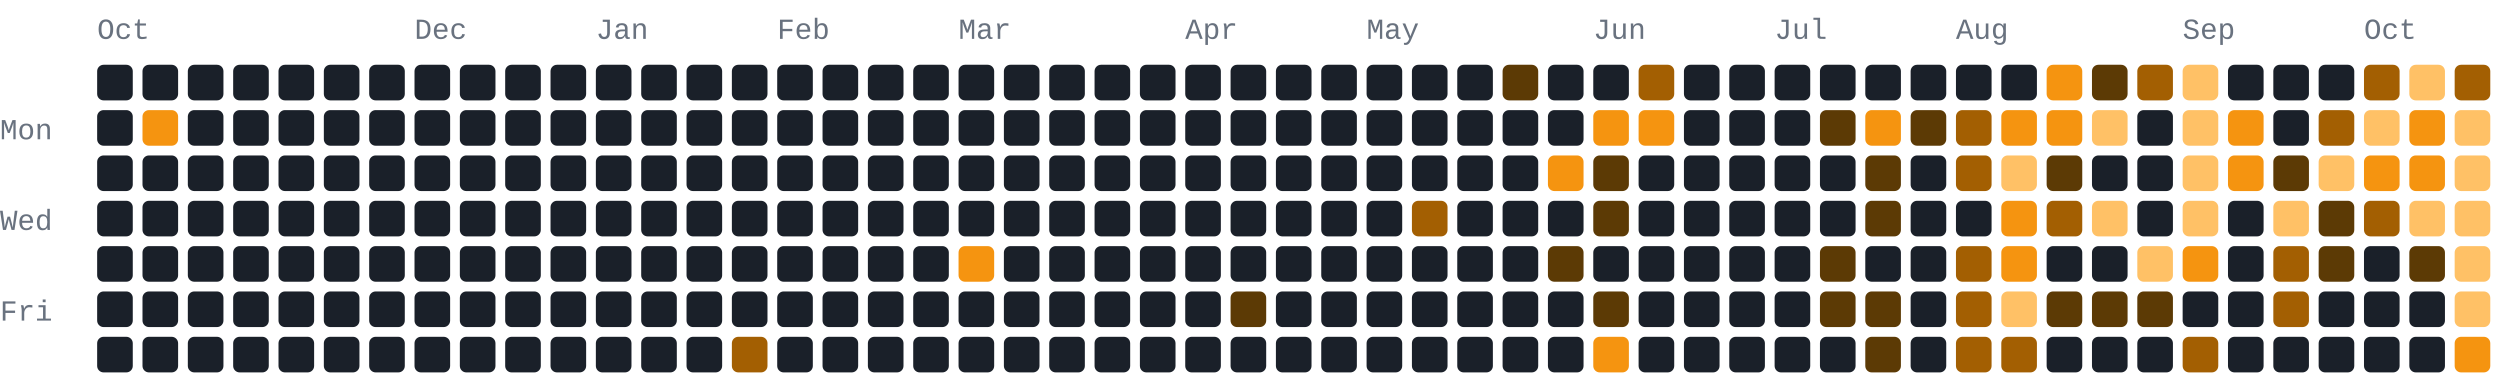
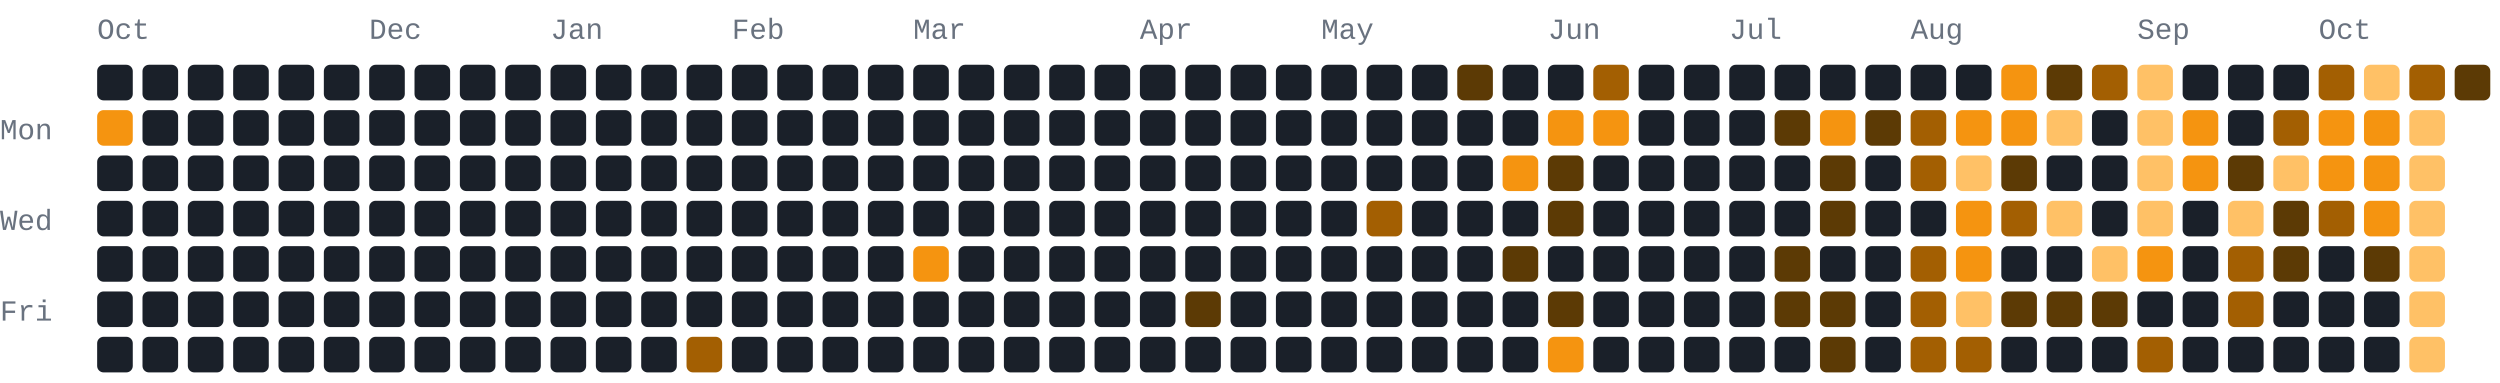
- <svg xmlns="http://www.w3.org/2000/svg" width="772" height="118" viewBox="0 0 772 118" role="img" aria-label="749 GitHub contributions by BerkmKuzu1 in the last year">
+ <svg xmlns="http://www.w3.org/2000/svg" width="772" height="118" viewBox="0 0 772 118" role="img" aria-label="822 GitHub contributions by BerkmKuzu1 in the last year">
  <style>text{font-family:ui-monospace,SFMono-Regular,Consolas,"Courier New",monospace;font-size:9px;fill:#69727f}.c0{fill:#1a2029}.c1{fill:#5c3a05}.c2{fill:#a35f02}.c3{fill:#f59410}.c4{fill:#ffc166}@media(prefers-color-scheme:light){text{fill:#7b8492}.c0{fill:#e8ecf1}.c1{fill:#ffd9a0}.c2{fill:#f7ad4b}.c3{fill:#d97d05}.c4{fill:#9c5600}}</style>
  <text x="30" y="12">Oct</text>
-   <text x="128" y="12">Dec</text>
-   <text x="184" y="12">Jan</text>
-   <text x="240" y="12">Feb</text>
-   <text x="296" y="12">Mar</text>
-   <text x="366" y="12">Apr</text>
-   <text x="422" y="12">May</text>
-   <text x="492" y="12">Jun</text>
-   <text x="548" y="12">Jul</text>
-   <text x="604" y="12">Aug</text>
-   <text x="674" y="12">Sep</text>
-   <text x="730" y="12">Oct</text>
+   <text x="114" y="12">Dec</text>
+   <text x="170" y="12">Jan</text>
+   <text x="226" y="12">Feb</text>
+   <text x="282" y="12">Mar</text>
+   <text x="352" y="12">Apr</text>
+   <text x="408" y="12">May</text>
+   <text x="478" y="12">Jun</text>
+   <text x="534" y="12">Jul</text>
+   <text x="590" y="12">Aug</text>
+   <text x="660" y="12">Sep</text>
+   <text x="716" y="12">Oct</text>
  <text x="0" y="43">Mon</text>
  <text x="0" y="71">Wed</text>
  <text x="0" y="99">Fri</text>
  <rect class="c0" x="30" y="20" width="11" height="11" rx="2" ry="2" />
-   <rect class="c0" x="30" y="34" width="11" height="11" rx="2" ry="2" />
+   <rect class="c3" x="30" y="34" width="11" height="11" rx="2" ry="2" />
  <rect class="c0" x="30" y="48" width="11" height="11" rx="2" ry="2" />
  <rect class="c0" x="30" y="62" width="11" height="11" rx="2" ry="2" />
  <rect class="c0" x="30" y="76" width="11" height="11" rx="2" ry="2" />
  <rect class="c0" x="30" y="90" width="11" height="11" rx="2" ry="2" />
  <rect class="c0" x="30" y="104" width="11" height="11" rx="2" ry="2" />
  <rect class="c0" x="44" y="20" width="11" height="11" rx="2" ry="2" />
-   <rect class="c3" x="44" y="34" width="11" height="11" rx="2" ry="2" />
+   <rect class="c0" x="44" y="34" width="11" height="11" rx="2" ry="2" />
  <rect class="c0" x="44" y="48" width="11" height="11" rx="2" ry="2" />
  <rect class="c0" x="44" y="62" width="11" height="11" rx="2" ry="2" />
  <rect class="c0" x="44" y="76" width="11" height="11" rx="2" ry="2" />
  <rect class="c0" x="44" y="90" width="11" height="11" rx="2" ry="2" />
  <rect class="c0" x="44" y="104" width="11" height="11" rx="2" ry="2" />
  <rect class="c0" x="58" y="20" width="11" height="11" rx="2" ry="2" />
  <rect class="c0" x="58" y="34" width="11" height="11" rx="2" ry="2" />
  <rect class="c0" x="58" y="48" width="11" height="11" rx="2" ry="2" />
  <rect class="c0" x="58" y="62" width="11" height="11" rx="2" ry="2" />
  <rect class="c0" x="58" y="76" width="11" height="11" rx="2" ry="2" />
  <rect class="c0" x="58" y="90" width="11" height="11" rx="2" ry="2" />
  <rect class="c0" x="58" y="104" width="11" height="11" rx="2" ry="2" />
  <rect class="c0" x="72" y="20" width="11" height="11" rx="2" ry="2" />
  <rect class="c0" x="72" y="34" width="11" height="11" rx="2" ry="2" />
  <rect class="c0" x="72" y="48" width="11" height="11" rx="2" ry="2" />
  <rect class="c0" x="72" y="62" width="11" height="11" rx="2" ry="2" />
  <rect class="c0" x="72" y="76" width="11" height="11" rx="2" ry="2" />
  <rect class="c0" x="72" y="90" width="11" height="11" rx="2" ry="2" />
  <rect class="c0" x="72" y="104" width="11" height="11" rx="2" ry="2" />
  <rect class="c0" x="86" y="20" width="11" height="11" rx="2" ry="2" />
  <rect class="c0" x="86" y="34" width="11" height="11" rx="2" ry="2" />
  <rect class="c0" x="86" y="48" width="11" height="11" rx="2" ry="2" />
  <rect class="c0" x="86" y="62" width="11" height="11" rx="2" ry="2" />
  <rect class="c0" x="86" y="76" width="11" height="11" rx="2" ry="2" />
  <rect class="c0" x="86" y="90" width="11" height="11" rx="2" ry="2" />
  <rect class="c0" x="86" y="104" width="11" height="11" rx="2" ry="2" />
  <rect class="c0" x="100" y="20" width="11" height="11" rx="2" ry="2" />
  <rect class="c0" x="100" y="34" width="11" height="11" rx="2" ry="2" />
  <rect class="c0" x="100" y="48" width="11" height="11" rx="2" ry="2" />
  <rect class="c0" x="100" y="62" width="11" height="11" rx="2" ry="2" />
  <rect class="c0" x="100" y="76" width="11" height="11" rx="2" ry="2" />
  <rect class="c0" x="100" y="90" width="11" height="11" rx="2" ry="2" />
  <rect class="c0" x="100" y="104" width="11" height="11" rx="2" ry="2" />
  <rect class="c0" x="114" y="20" width="11" height="11" rx="2" ry="2" />
  <rect class="c0" x="114" y="34" width="11" height="11" rx="2" ry="2" />
  <rect class="c0" x="114" y="48" width="11" height="11" rx="2" ry="2" />
  <rect class="c0" x="114" y="62" width="11" height="11" rx="2" ry="2" />
  <rect class="c0" x="114" y="76" width="11" height="11" rx="2" ry="2" />
  <rect class="c0" x="114" y="90" width="11" height="11" rx="2" ry="2" />
  <rect class="c0" x="114" y="104" width="11" height="11" rx="2" ry="2" />
  <rect class="c0" x="128" y="20" width="11" height="11" rx="2" ry="2" />
  <rect class="c0" x="128" y="34" width="11" height="11" rx="2" ry="2" />
  <rect class="c0" x="128" y="48" width="11" height="11" rx="2" ry="2" />
  <rect class="c0" x="128" y="62" width="11" height="11" rx="2" ry="2" />
  <rect class="c0" x="128" y="76" width="11" height="11" rx="2" ry="2" />
  <rect class="c0" x="128" y="90" width="11" height="11" rx="2" ry="2" />
  <rect class="c0" x="128" y="104" width="11" height="11" rx="2" ry="2" />
  <rect class="c0" x="142" y="20" width="11" height="11" rx="2" ry="2" />
  <rect class="c0" x="142" y="34" width="11" height="11" rx="2" ry="2" />
  <rect class="c0" x="142" y="48" width="11" height="11" rx="2" ry="2" />
  <rect class="c0" x="142" y="62" width="11" height="11" rx="2" ry="2" />
  <rect class="c0" x="142" y="76" width="11" height="11" rx="2" ry="2" />
  <rect class="c0" x="142" y="90" width="11" height="11" rx="2" ry="2" />
  <rect class="c0" x="142" y="104" width="11" height="11" rx="2" ry="2" />
  <rect class="c0" x="156" y="20" width="11" height="11" rx="2" ry="2" />
  <rect class="c0" x="156" y="34" width="11" height="11" rx="2" ry="2" />
  <rect class="c0" x="156" y="48" width="11" height="11" rx="2" ry="2" />
  <rect class="c0" x="156" y="62" width="11" height="11" rx="2" ry="2" />
  <rect class="c0" x="156" y="76" width="11" height="11" rx="2" ry="2" />
  <rect class="c0" x="156" y="90" width="11" height="11" rx="2" ry="2" />
  <rect class="c0" x="156" y="104" width="11" height="11" rx="2" ry="2" />
  <rect class="c0" x="170" y="20" width="11" height="11" rx="2" ry="2" />
  <rect class="c0" x="170" y="34" width="11" height="11" rx="2" ry="2" />
  <rect class="c0" x="170" y="48" width="11" height="11" rx="2" ry="2" />
  <rect class="c0" x="170" y="62" width="11" height="11" rx="2" ry="2" />
  <rect class="c0" x="170" y="76" width="11" height="11" rx="2" ry="2" />
  <rect class="c0" x="170" y="90" width="11" height="11" rx="2" ry="2" />
  <rect class="c0" x="170" y="104" width="11" height="11" rx="2" ry="2" />
  <rect class="c0" x="184" y="20" width="11" height="11" rx="2" ry="2" />
  <rect class="c0" x="184" y="34" width="11" height="11" rx="2" ry="2" />
  <rect class="c0" x="184" y="48" width="11" height="11" rx="2" ry="2" />
  <rect class="c0" x="184" y="62" width="11" height="11" rx="2" ry="2" />
  <rect class="c0" x="184" y="76" width="11" height="11" rx="2" ry="2" />
  <rect class="c0" x="184" y="90" width="11" height="11" rx="2" ry="2" />
  <rect class="c0" x="184" y="104" width="11" height="11" rx="2" ry="2" />
  <rect class="c0" x="198" y="20" width="11" height="11" rx="2" ry="2" />
  <rect class="c0" x="198" y="34" width="11" height="11" rx="2" ry="2" />
  <rect class="c0" x="198" y="48" width="11" height="11" rx="2" ry="2" />
  <rect class="c0" x="198" y="62" width="11" height="11" rx="2" ry="2" />
  <rect class="c0" x="198" y="76" width="11" height="11" rx="2" ry="2" />
  <rect class="c0" x="198" y="90" width="11" height="11" rx="2" ry="2" />
  <rect class="c0" x="198" y="104" width="11" height="11" rx="2" ry="2" />
  <rect class="c0" x="212" y="20" width="11" height="11" rx="2" ry="2" />
  <rect class="c0" x="212" y="34" width="11" height="11" rx="2" ry="2" />
  <rect class="c0" x="212" y="48" width="11" height="11" rx="2" ry="2" />
  <rect class="c0" x="212" y="62" width="11" height="11" rx="2" ry="2" />
  <rect class="c0" x="212" y="76" width="11" height="11" rx="2" ry="2" />
  <rect class="c0" x="212" y="90" width="11" height="11" rx="2" ry="2" />
-   <rect class="c0" x="212" y="104" width="11" height="11" rx="2" ry="2" />
+   <rect class="c2" x="212" y="104" width="11" height="11" rx="2" ry="2" />
  <rect class="c0" x="226" y="20" width="11" height="11" rx="2" ry="2" />
  <rect class="c0" x="226" y="34" width="11" height="11" rx="2" ry="2" />
  <rect class="c0" x="226" y="48" width="11" height="11" rx="2" ry="2" />
  <rect class="c0" x="226" y="62" width="11" height="11" rx="2" ry="2" />
  <rect class="c0" x="226" y="76" width="11" height="11" rx="2" ry="2" />
  <rect class="c0" x="226" y="90" width="11" height="11" rx="2" ry="2" />
-   <rect class="c2" x="226" y="104" width="11" height="11" rx="2" ry="2" />
+   <rect class="c0" x="226" y="104" width="11" height="11" rx="2" ry="2" />
  <rect class="c0" x="240" y="20" width="11" height="11" rx="2" ry="2" />
  <rect class="c0" x="240" y="34" width="11" height="11" rx="2" ry="2" />
  <rect class="c0" x="240" y="48" width="11" height="11" rx="2" ry="2" />
  <rect class="c0" x="240" y="62" width="11" height="11" rx="2" ry="2" />
  <rect class="c0" x="240" y="76" width="11" height="11" rx="2" ry="2" />
  <rect class="c0" x="240" y="90" width="11" height="11" rx="2" ry="2" />
  <rect class="c0" x="240" y="104" width="11" height="11" rx="2" ry="2" />
  <rect class="c0" x="254" y="20" width="11" height="11" rx="2" ry="2" />
  <rect class="c0" x="254" y="34" width="11" height="11" rx="2" ry="2" />
  <rect class="c0" x="254" y="48" width="11" height="11" rx="2" ry="2" />
  <rect class="c0" x="254" y="62" width="11" height="11" rx="2" ry="2" />
  <rect class="c0" x="254" y="76" width="11" height="11" rx="2" ry="2" />
  <rect class="c0" x="254" y="90" width="11" height="11" rx="2" ry="2" />
  <rect class="c0" x="254" y="104" width="11" height="11" rx="2" ry="2" />
  <rect class="c0" x="268" y="20" width="11" height="11" rx="2" ry="2" />
  <rect class="c0" x="268" y="34" width="11" height="11" rx="2" ry="2" />
  <rect class="c0" x="268" y="48" width="11" height="11" rx="2" ry="2" />
  <rect class="c0" x="268" y="62" width="11" height="11" rx="2" ry="2" />
  <rect class="c0" x="268" y="76" width="11" height="11" rx="2" ry="2" />
  <rect class="c0" x="268" y="90" width="11" height="11" rx="2" ry="2" />
  <rect class="c0" x="268" y="104" width="11" height="11" rx="2" ry="2" />
  <rect class="c0" x="282" y="20" width="11" height="11" rx="2" ry="2" />
  <rect class="c0" x="282" y="34" width="11" height="11" rx="2" ry="2" />
  <rect class="c0" x="282" y="48" width="11" height="11" rx="2" ry="2" />
  <rect class="c0" x="282" y="62" width="11" height="11" rx="2" ry="2" />
-   <rect class="c0" x="282" y="76" width="11" height="11" rx="2" ry="2" />
+   <rect class="c3" x="282" y="76" width="11" height="11" rx="2" ry="2" />
  <rect class="c0" x="282" y="90" width="11" height="11" rx="2" ry="2" />
  <rect class="c0" x="282" y="104" width="11" height="11" rx="2" ry="2" />
  <rect class="c0" x="296" y="20" width="11" height="11" rx="2" ry="2" />
  <rect class="c0" x="296" y="34" width="11" height="11" rx="2" ry="2" />
  <rect class="c0" x="296" y="48" width="11" height="11" rx="2" ry="2" />
  <rect class="c0" x="296" y="62" width="11" height="11" rx="2" ry="2" />
-   <rect class="c3" x="296" y="76" width="11" height="11" rx="2" ry="2" />
+   <rect class="c0" x="296" y="76" width="11" height="11" rx="2" ry="2" />
  <rect class="c0" x="296" y="90" width="11" height="11" rx="2" ry="2" />
  <rect class="c0" x="296" y="104" width="11" height="11" rx="2" ry="2" />
  <rect class="c0" x="310" y="20" width="11" height="11" rx="2" ry="2" />
  <rect class="c0" x="310" y="34" width="11" height="11" rx="2" ry="2" />
  <rect class="c0" x="310" y="48" width="11" height="11" rx="2" ry="2" />
  <rect class="c0" x="310" y="62" width="11" height="11" rx="2" ry="2" />
  <rect class="c0" x="310" y="76" width="11" height="11" rx="2" ry="2" />
  <rect class="c0" x="310" y="90" width="11" height="11" rx="2" ry="2" />
  <rect class="c0" x="310" y="104" width="11" height="11" rx="2" ry="2" />
  <rect class="c0" x="324" y="20" width="11" height="11" rx="2" ry="2" />
  <rect class="c0" x="324" y="34" width="11" height="11" rx="2" ry="2" />
  <rect class="c0" x="324" y="48" width="11" height="11" rx="2" ry="2" />
  <rect class="c0" x="324" y="62" width="11" height="11" rx="2" ry="2" />
  <rect class="c0" x="324" y="76" width="11" height="11" rx="2" ry="2" />
  <rect class="c0" x="324" y="90" width="11" height="11" rx="2" ry="2" />
  <rect class="c0" x="324" y="104" width="11" height="11" rx="2" ry="2" />
  <rect class="c0" x="338" y="20" width="11" height="11" rx="2" ry="2" />
  <rect class="c0" x="338" y="34" width="11" height="11" rx="2" ry="2" />
  <rect class="c0" x="338" y="48" width="11" height="11" rx="2" ry="2" />
  <rect class="c0" x="338" y="62" width="11" height="11" rx="2" ry="2" />
  <rect class="c0" x="338" y="76" width="11" height="11" rx="2" ry="2" />
  <rect class="c0" x="338" y="90" width="11" height="11" rx="2" ry="2" />
  <rect class="c0" x="338" y="104" width="11" height="11" rx="2" ry="2" />
  <rect class="c0" x="352" y="20" width="11" height="11" rx="2" ry="2" />
  <rect class="c0" x="352" y="34" width="11" height="11" rx="2" ry="2" />
  <rect class="c0" x="352" y="48" width="11" height="11" rx="2" ry="2" />
  <rect class="c0" x="352" y="62" width="11" height="11" rx="2" ry="2" />
  <rect class="c0" x="352" y="76" width="11" height="11" rx="2" ry="2" />
  <rect class="c0" x="352" y="90" width="11" height="11" rx="2" ry="2" />
  <rect class="c0" x="352" y="104" width="11" height="11" rx="2" ry="2" />
  <rect class="c0" x="366" y="20" width="11" height="11" rx="2" ry="2" />
  <rect class="c0" x="366" y="34" width="11" height="11" rx="2" ry="2" />
  <rect class="c0" x="366" y="48" width="11" height="11" rx="2" ry="2" />
  <rect class="c0" x="366" y="62" width="11" height="11" rx="2" ry="2" />
  <rect class="c0" x="366" y="76" width="11" height="11" rx="2" ry="2" />
-   <rect class="c0" x="366" y="90" width="11" height="11" rx="2" ry="2" />
+   <rect class="c1" x="366" y="90" width="11" height="11" rx="2" ry="2" />
  <rect class="c0" x="366" y="104" width="11" height="11" rx="2" ry="2" />
  <rect class="c0" x="380" y="20" width="11" height="11" rx="2" ry="2" />
  <rect class="c0" x="380" y="34" width="11" height="11" rx="2" ry="2" />
  <rect class="c0" x="380" y="48" width="11" height="11" rx="2" ry="2" />
  <rect class="c0" x="380" y="62" width="11" height="11" rx="2" ry="2" />
  <rect class="c0" x="380" y="76" width="11" height="11" rx="2" ry="2" />
-   <rect class="c1" x="380" y="90" width="11" height="11" rx="2" ry="2" />
+   <rect class="c0" x="380" y="90" width="11" height="11" rx="2" ry="2" />
  <rect class="c0" x="380" y="104" width="11" height="11" rx="2" ry="2" />
  <rect class="c0" x="394" y="20" width="11" height="11" rx="2" ry="2" />
  <rect class="c0" x="394" y="34" width="11" height="11" rx="2" ry="2" />
  <rect class="c0" x="394" y="48" width="11" height="11" rx="2" ry="2" />
  <rect class="c0" x="394" y="62" width="11" height="11" rx="2" ry="2" />
  <rect class="c0" x="394" y="76" width="11" height="11" rx="2" ry="2" />
  <rect class="c0" x="394" y="90" width="11" height="11" rx="2" ry="2" />
  <rect class="c0" x="394" y="104" width="11" height="11" rx="2" ry="2" />
  <rect class="c0" x="408" y="20" width="11" height="11" rx="2" ry="2" />
  <rect class="c0" x="408" y="34" width="11" height="11" rx="2" ry="2" />
  <rect class="c0" x="408" y="48" width="11" height="11" rx="2" ry="2" />
  <rect class="c0" x="408" y="62" width="11" height="11" rx="2" ry="2" />
  <rect class="c0" x="408" y="76" width="11" height="11" rx="2" ry="2" />
  <rect class="c0" x="408" y="90" width="11" height="11" rx="2" ry="2" />
  <rect class="c0" x="408" y="104" width="11" height="11" rx="2" ry="2" />
  <rect class="c0" x="422" y="20" width="11" height="11" rx="2" ry="2" />
  <rect class="c0" x="422" y="34" width="11" height="11" rx="2" ry="2" />
  <rect class="c0" x="422" y="48" width="11" height="11" rx="2" ry="2" />
-   <rect class="c0" x="422" y="62" width="11" height="11" rx="2" ry="2" />
+   <rect class="c2" x="422" y="62" width="11" height="11" rx="2" ry="2" />
  <rect class="c0" x="422" y="76" width="11" height="11" rx="2" ry="2" />
  <rect class="c0" x="422" y="90" width="11" height="11" rx="2" ry="2" />
  <rect class="c0" x="422" y="104" width="11" height="11" rx="2" ry="2" />
  <rect class="c0" x="436" y="20" width="11" height="11" rx="2" ry="2" />
  <rect class="c0" x="436" y="34" width="11" height="11" rx="2" ry="2" />
  <rect class="c0" x="436" y="48" width="11" height="11" rx="2" ry="2" />
-   <rect class="c2" x="436" y="62" width="11" height="11" rx="2" ry="2" />
+   <rect class="c0" x="436" y="62" width="11" height="11" rx="2" ry="2" />
  <rect class="c0" x="436" y="76" width="11" height="11" rx="2" ry="2" />
  <rect class="c0" x="436" y="90" width="11" height="11" rx="2" ry="2" />
  <rect class="c0" x="436" y="104" width="11" height="11" rx="2" ry="2" />
-   <rect class="c0" x="450" y="20" width="11" height="11" rx="2" ry="2" />
+   <rect class="c1" x="450" y="20" width="11" height="11" rx="2" ry="2" />
  <rect class="c0" x="450" y="34" width="11" height="11" rx="2" ry="2" />
  <rect class="c0" x="450" y="48" width="11" height="11" rx="2" ry="2" />
  <rect class="c0" x="450" y="62" width="11" height="11" rx="2" ry="2" />
  <rect class="c0" x="450" y="76" width="11" height="11" rx="2" ry="2" />
  <rect class="c0" x="450" y="90" width="11" height="11" rx="2" ry="2" />
  <rect class="c0" x="450" y="104" width="11" height="11" rx="2" ry="2" />
-   <rect class="c1" x="464" y="20" width="11" height="11" rx="2" ry="2" />
+   <rect class="c0" x="464" y="20" width="11" height="11" rx="2" ry="2" />
  <rect class="c0" x="464" y="34" width="11" height="11" rx="2" ry="2" />
-   <rect class="c0" x="464" y="48" width="11" height="11" rx="2" ry="2" />
+   <rect class="c3" x="464" y="48" width="11" height="11" rx="2" ry="2" />
  <rect class="c0" x="464" y="62" width="11" height="11" rx="2" ry="2" />
-   <rect class="c0" x="464" y="76" width="11" height="11" rx="2" ry="2" />
+   <rect class="c1" x="464" y="76" width="11" height="11" rx="2" ry="2" />
  <rect class="c0" x="464" y="90" width="11" height="11" rx="2" ry="2" />
  <rect class="c0" x="464" y="104" width="11" height="11" rx="2" ry="2" />
  <rect class="c0" x="478" y="20" width="11" height="11" rx="2" ry="2" />
-   <rect class="c0" x="478" y="34" width="11" height="11" rx="2" ry="2" />
-   <rect class="c3" x="478" y="48" width="11" height="11" rx="2" ry="2" />
-   <rect class="c0" x="478" y="62" width="11" height="11" rx="2" ry="2" />
-   <rect class="c1" x="478" y="76" width="11" height="11" rx="2" ry="2" />
-   <rect class="c0" x="478" y="90" width="11" height="11" rx="2" ry="2" />
-   <rect class="c0" x="478" y="104" width="11" height="11" rx="2" ry="2" />
-   <rect class="c0" x="492" y="20" width="11" height="11" rx="2" ry="2" />
+   <rect class="c3" x="478" y="34" width="11" height="11" rx="2" ry="2" />
+   <rect class="c1" x="478" y="48" width="11" height="11" rx="2" ry="2" />
+   <rect class="c1" x="478" y="62" width="11" height="11" rx="2" ry="2" />
+   <rect class="c0" x="478" y="76" width="11" height="11" rx="2" ry="2" />
+   <rect class="c1" x="478" y="90" width="11" height="11" rx="2" ry="2" />
+   <rect class="c3" x="478" y="104" width="11" height="11" rx="2" ry="2" />
+   <rect class="c2" x="492" y="20" width="11" height="11" rx="2" ry="2" />
  <rect class="c3" x="492" y="34" width="11" height="11" rx="2" ry="2" />
-   <rect class="c1" x="492" y="48" width="11" height="11" rx="2" ry="2" />
-   <rect class="c1" x="492" y="62" width="11" height="11" rx="2" ry="2" />
+   <rect class="c0" x="492" y="48" width="11" height="11" rx="2" ry="2" />
+   <rect class="c0" x="492" y="62" width="11" height="11" rx="2" ry="2" />
  <rect class="c0" x="492" y="76" width="11" height="11" rx="2" ry="2" />
-   <rect class="c1" x="492" y="90" width="11" height="11" rx="2" ry="2" />
-   <rect class="c3" x="492" y="104" width="11" height="11" rx="2" ry="2" />
-   <rect class="c2" x="506" y="20" width="11" height="11" rx="2" ry="2" />
-   <rect class="c3" x="506" y="34" width="11" height="11" rx="2" ry="2" />
+   <rect class="c0" x="492" y="90" width="11" height="11" rx="2" ry="2" />
+   <rect class="c0" x="492" y="104" width="11" height="11" rx="2" ry="2" />
+   <rect class="c0" x="506" y="20" width="11" height="11" rx="2" ry="2" />
+   <rect class="c0" x="506" y="34" width="11" height="11" rx="2" ry="2" />
  <rect class="c0" x="506" y="48" width="11" height="11" rx="2" ry="2" />
  <rect class="c0" x="506" y="62" width="11" height="11" rx="2" ry="2" />
  <rect class="c0" x="506" y="76" width="11" height="11" rx="2" ry="2" />
  <rect class="c0" x="506" y="90" width="11" height="11" rx="2" ry="2" />
  <rect class="c0" x="506" y="104" width="11" height="11" rx="2" ry="2" />
  <rect class="c0" x="520" y="20" width="11" height="11" rx="2" ry="2" />
  <rect class="c0" x="520" y="34" width="11" height="11" rx="2" ry="2" />
  <rect class="c0" x="520" y="48" width="11" height="11" rx="2" ry="2" />
  <rect class="c0" x="520" y="62" width="11" height="11" rx="2" ry="2" />
  <rect class="c0" x="520" y="76" width="11" height="11" rx="2" ry="2" />
  <rect class="c0" x="520" y="90" width="11" height="11" rx="2" ry="2" />
  <rect class="c0" x="520" y="104" width="11" height="11" rx="2" ry="2" />
  <rect class="c0" x="534" y="20" width="11" height="11" rx="2" ry="2" />
  <rect class="c0" x="534" y="34" width="11" height="11" rx="2" ry="2" />
  <rect class="c0" x="534" y="48" width="11" height="11" rx="2" ry="2" />
  <rect class="c0" x="534" y="62" width="11" height="11" rx="2" ry="2" />
  <rect class="c0" x="534" y="76" width="11" height="11" rx="2" ry="2" />
  <rect class="c0" x="534" y="90" width="11" height="11" rx="2" ry="2" />
  <rect class="c0" x="534" y="104" width="11" height="11" rx="2" ry="2" />
  <rect class="c0" x="548" y="20" width="11" height="11" rx="2" ry="2" />
-   <rect class="c0" x="548" y="34" width="11" height="11" rx="2" ry="2" />
+   <rect class="c1" x="548" y="34" width="11" height="11" rx="2" ry="2" />
  <rect class="c0" x="548" y="48" width="11" height="11" rx="2" ry="2" />
  <rect class="c0" x="548" y="62" width="11" height="11" rx="2" ry="2" />
-   <rect class="c0" x="548" y="76" width="11" height="11" rx="2" ry="2" />
-   <rect class="c0" x="548" y="90" width="11" height="11" rx="2" ry="2" />
+   <rect class="c1" x="548" y="76" width="11" height="11" rx="2" ry="2" />
+   <rect class="c1" x="548" y="90" width="11" height="11" rx="2" ry="2" />
  <rect class="c0" x="548" y="104" width="11" height="11" rx="2" ry="2" />
  <rect class="c0" x="562" y="20" width="11" height="11" rx="2" ry="2" />
-   <rect class="c1" x="562" y="34" width="11" height="11" rx="2" ry="2" />
-   <rect class="c0" x="562" y="48" width="11" height="11" rx="2" ry="2" />
-   <rect class="c0" x="562" y="62" width="11" height="11" rx="2" ry="2" />
-   <rect class="c1" x="562" y="76" width="11" height="11" rx="2" ry="2" />
+   <rect class="c3" x="562" y="34" width="11" height="11" rx="2" ry="2" />
+   <rect class="c1" x="562" y="48" width="11" height="11" rx="2" ry="2" />
+   <rect class="c1" x="562" y="62" width="11" height="11" rx="2" ry="2" />
+   <rect class="c0" x="562" y="76" width="11" height="11" rx="2" ry="2" />
  <rect class="c1" x="562" y="90" width="11" height="11" rx="2" ry="2" />
-   <rect class="c0" x="562" y="104" width="11" height="11" rx="2" ry="2" />
+   <rect class="c1" x="562" y="104" width="11" height="11" rx="2" ry="2" />
  <rect class="c0" x="576" y="20" width="11" height="11" rx="2" ry="2" />
-   <rect class="c3" x="576" y="34" width="11" height="11" rx="2" ry="2" />
-   <rect class="c1" x="576" y="48" width="11" height="11" rx="2" ry="2" />
-   <rect class="c1" x="576" y="62" width="11" height="11" rx="2" ry="2" />
+   <rect class="c1" x="576" y="34" width="11" height="11" rx="2" ry="2" />
+   <rect class="c0" x="576" y="48" width="11" height="11" rx="2" ry="2" />
+   <rect class="c0" x="576" y="62" width="11" height="11" rx="2" ry="2" />
  <rect class="c0" x="576" y="76" width="11" height="11" rx="2" ry="2" />
-   <rect class="c1" x="576" y="90" width="11" height="11" rx="2" ry="2" />
-   <rect class="c1" x="576" y="104" width="11" height="11" rx="2" ry="2" />
+   <rect class="c0" x="576" y="90" width="11" height="11" rx="2" ry="2" />
+   <rect class="c0" x="576" y="104" width="11" height="11" rx="2" ry="2" />
  <rect class="c0" x="590" y="20" width="11" height="11" rx="2" ry="2" />
-   <rect class="c1" x="590" y="34" width="11" height="11" rx="2" ry="2" />
-   <rect class="c0" x="590" y="48" width="11" height="11" rx="2" ry="2" />
+   <rect class="c2" x="590" y="34" width="11" height="11" rx="2" ry="2" />
+   <rect class="c2" x="590" y="48" width="11" height="11" rx="2" ry="2" />
  <rect class="c0" x="590" y="62" width="11" height="11" rx="2" ry="2" />
-   <rect class="c0" x="590" y="76" width="11" height="11" rx="2" ry="2" />
-   <rect class="c0" x="590" y="90" width="11" height="11" rx="2" ry="2" />
-   <rect class="c0" x="590" y="104" width="11" height="11" rx="2" ry="2" />
+   <rect class="c2" x="590" y="76" width="11" height="11" rx="2" ry="2" />
+   <rect class="c2" x="590" y="90" width="11" height="11" rx="2" ry="2" />
+   <rect class="c2" x="590" y="104" width="11" height="11" rx="2" ry="2" />
  <rect class="c0" x="604" y="20" width="11" height="11" rx="2" ry="2" />
-   <rect class="c2" x="604" y="34" width="11" height="11" rx="2" ry="2" />
-   <rect class="c2" x="604" y="48" width="11" height="11" rx="2" ry="2" />
-   <rect class="c0" x="604" y="62" width="11" height="11" rx="2" ry="2" />
-   <rect class="c2" x="604" y="76" width="11" height="11" rx="2" ry="2" />
-   <rect class="c2" x="604" y="90" width="11" height="11" rx="2" ry="2" />
+   <rect class="c3" x="604" y="34" width="11" height="11" rx="2" ry="2" />
+   <rect class="c4" x="604" y="48" width="11" height="11" rx="2" ry="2" />
+   <rect class="c3" x="604" y="62" width="11" height="11" rx="2" ry="2" />
+   <rect class="c3" x="604" y="76" width="11" height="11" rx="2" ry="2" />
+   <rect class="c4" x="604" y="90" width="11" height="11" rx="2" ry="2" />
  <rect class="c2" x="604" y="104" width="11" height="11" rx="2" ry="2" />
-   <rect class="c0" x="618" y="20" width="11" height="11" rx="2" ry="2" />
+   <rect class="c3" x="618" y="20" width="11" height="11" rx="2" ry="2" />
  <rect class="c3" x="618" y="34" width="11" height="11" rx="2" ry="2" />
-   <rect class="c4" x="618" y="48" width="11" height="11" rx="2" ry="2" />
-   <rect class="c3" x="618" y="62" width="11" height="11" rx="2" ry="2" />
-   <rect class="c3" x="618" y="76" width="11" height="11" rx="2" ry="2" />
-   <rect class="c4" x="618" y="90" width="11" height="11" rx="2" ry="2" />
-   <rect class="c2" x="618" y="104" width="11" height="11" rx="2" ry="2" />
-   <rect class="c3" x="632" y="20" width="11" height="11" rx="2" ry="2" />
-   <rect class="c3" x="632" y="34" width="11" height="11" rx="2" ry="2" />
-   <rect class="c1" x="632" y="48" width="11" height="11" rx="2" ry="2" />
-   <rect class="c2" x="632" y="62" width="11" height="11" rx="2" ry="2" />
+   <rect class="c1" x="618" y="48" width="11" height="11" rx="2" ry="2" />
+   <rect class="c2" x="618" y="62" width="11" height="11" rx="2" ry="2" />
+   <rect class="c0" x="618" y="76" width="11" height="11" rx="2" ry="2" />
+   <rect class="c1" x="618" y="90" width="11" height="11" rx="2" ry="2" />
+   <rect class="c0" x="618" y="104" width="11" height="11" rx="2" ry="2" />
+   <rect class="c1" x="632" y="20" width="11" height="11" rx="2" ry="2" />
+   <rect class="c4" x="632" y="34" width="11" height="11" rx="2" ry="2" />
+   <rect class="c0" x="632" y="48" width="11" height="11" rx="2" ry="2" />
+   <rect class="c4" x="632" y="62" width="11" height="11" rx="2" ry="2" />
  <rect class="c0" x="632" y="76" width="11" height="11" rx="2" ry="2" />
  <rect class="c1" x="632" y="90" width="11" height="11" rx="2" ry="2" />
  <rect class="c0" x="632" y="104" width="11" height="11" rx="2" ry="2" />
-   <rect class="c1" x="646" y="20" width="11" height="11" rx="2" ry="2" />
-   <rect class="c4" x="646" y="34" width="11" height="11" rx="2" ry="2" />
+   <rect class="c2" x="646" y="20" width="11" height="11" rx="2" ry="2" />
+   <rect class="c0" x="646" y="34" width="11" height="11" rx="2" ry="2" />
  <rect class="c0" x="646" y="48" width="11" height="11" rx="2" ry="2" />
-   <rect class="c4" x="646" y="62" width="11" height="11" rx="2" ry="2" />
-   <rect class="c0" x="646" y="76" width="11" height="11" rx="2" ry="2" />
+   <rect class="c0" x="646" y="62" width="11" height="11" rx="2" ry="2" />
+   <rect class="c4" x="646" y="76" width="11" height="11" rx="2" ry="2" />
  <rect class="c1" x="646" y="90" width="11" height="11" rx="2" ry="2" />
  <rect class="c0" x="646" y="104" width="11" height="11" rx="2" ry="2" />
-   <rect class="c2" x="660" y="20" width="11" height="11" rx="2" ry="2" />
-   <rect class="c0" x="660" y="34" width="11" height="11" rx="2" ry="2" />
-   <rect class="c0" x="660" y="48" width="11" height="11" rx="2" ry="2" />
-   <rect class="c0" x="660" y="62" width="11" height="11" rx="2" ry="2" />
-   <rect class="c4" x="660" y="76" width="11" height="11" rx="2" ry="2" />
-   <rect class="c1" x="660" y="90" width="11" height="11" rx="2" ry="2" />
-   <rect class="c0" x="660" y="104" width="11" height="11" rx="2" ry="2" />
-   <rect class="c4" x="674" y="20" width="11" height="11" rx="2" ry="2" />
-   <rect class="c4" x="674" y="34" width="11" height="11" rx="2" ry="2" />
-   <rect class="c4" x="674" y="48" width="11" height="11" rx="2" ry="2" />
-   <rect class="c4" x="674" y="62" width="11" height="11" rx="2" ry="2" />
-   <rect class="c3" x="674" y="76" width="11" height="11" rx="2" ry="2" />
+   <rect class="c4" x="660" y="20" width="11" height="11" rx="2" ry="2" />
+   <rect class="c4" x="660" y="34" width="11" height="11" rx="2" ry="2" />
+   <rect class="c4" x="660" y="48" width="11" height="11" rx="2" ry="2" />
+   <rect class="c4" x="660" y="62" width="11" height="11" rx="2" ry="2" />
+   <rect class="c3" x="660" y="76" width="11" height="11" rx="2" ry="2" />
+   <rect class="c0" x="660" y="90" width="11" height="11" rx="2" ry="2" />
+   <rect class="c2" x="660" y="104" width="11" height="11" rx="2" ry="2" />
+   <rect class="c0" x="674" y="20" width="11" height="11" rx="2" ry="2" />
+   <rect class="c3" x="674" y="34" width="11" height="11" rx="2" ry="2" />
+   <rect class="c3" x="674" y="48" width="11" height="11" rx="2" ry="2" />
+   <rect class="c0" x="674" y="62" width="11" height="11" rx="2" ry="2" />
+   <rect class="c0" x="674" y="76" width="11" height="11" rx="2" ry="2" />
  <rect class="c0" x="674" y="90" width="11" height="11" rx="2" ry="2" />
-   <rect class="c2" x="674" y="104" width="11" height="11" rx="2" ry="2" />
+   <rect class="c0" x="674" y="104" width="11" height="11" rx="2" ry="2" />
  <rect class="c0" x="688" y="20" width="11" height="11" rx="2" ry="2" />
-   <rect class="c3" x="688" y="34" width="11" height="11" rx="2" ry="2" />
-   <rect class="c3" x="688" y="48" width="11" height="11" rx="2" ry="2" />
-   <rect class="c0" x="688" y="62" width="11" height="11" rx="2" ry="2" />
-   <rect class="c0" x="688" y="76" width="11" height="11" rx="2" ry="2" />
-   <rect class="c0" x="688" y="90" width="11" height="11" rx="2" ry="2" />
+   <rect class="c0" x="688" y="34" width="11" height="11" rx="2" ry="2" />
+   <rect class="c1" x="688" y="48" width="11" height="11" rx="2" ry="2" />
+   <rect class="c4" x="688" y="62" width="11" height="11" rx="2" ry="2" />
+   <rect class="c2" x="688" y="76" width="11" height="11" rx="2" ry="2" />
+   <rect class="c2" x="688" y="90" width="11" height="11" rx="2" ry="2" />
  <rect class="c0" x="688" y="104" width="11" height="11" rx="2" ry="2" />
  <rect class="c0" x="702" y="20" width="11" height="11" rx="2" ry="2" />
-   <rect class="c0" x="702" y="34" width="11" height="11" rx="2" ry="2" />
-   <rect class="c1" x="702" y="48" width="11" height="11" rx="2" ry="2" />
-   <rect class="c4" x="702" y="62" width="11" height="11" rx="2" ry="2" />
-   <rect class="c2" x="702" y="76" width="11" height="11" rx="2" ry="2" />
-   <rect class="c2" x="702" y="90" width="11" height="11" rx="2" ry="2" />
+   <rect class="c2" x="702" y="34" width="11" height="11" rx="2" ry="2" />
+   <rect class="c4" x="702" y="48" width="11" height="11" rx="2" ry="2" />
+   <rect class="c1" x="702" y="62" width="11" height="11" rx="2" ry="2" />
+   <rect class="c1" x="702" y="76" width="11" height="11" rx="2" ry="2" />
+   <rect class="c0" x="702" y="90" width="11" height="11" rx="2" ry="2" />
  <rect class="c0" x="702" y="104" width="11" height="11" rx="2" ry="2" />
-   <rect class="c0" x="716" y="20" width="11" height="11" rx="2" ry="2" />
-   <rect class="c2" x="716" y="34" width="11" height="11" rx="2" ry="2" />
-   <rect class="c4" x="716" y="48" width="11" height="11" rx="2" ry="2" />
-   <rect class="c1" x="716" y="62" width="11" height="11" rx="2" ry="2" />
-   <rect class="c1" x="716" y="76" width="11" height="11" rx="2" ry="2" />
+   <rect class="c2" x="716" y="20" width="11" height="11" rx="2" ry="2" />
+   <rect class="c3" x="716" y="34" width="11" height="11" rx="2" ry="2" />
+   <rect class="c3" x="716" y="48" width="11" height="11" rx="2" ry="2" />
+   <rect class="c2" x="716" y="62" width="11" height="11" rx="2" ry="2" />
+   <rect class="c0" x="716" y="76" width="11" height="11" rx="2" ry="2" />
  <rect class="c0" x="716" y="90" width="11" height="11" rx="2" ry="2" />
  <rect class="c0" x="716" y="104" width="11" height="11" rx="2" ry="2" />
-   <rect class="c2" x="730" y="20" width="11" height="11" rx="2" ry="2" />
-   <rect class="c4" x="730" y="34" width="11" height="11" rx="2" ry="2" />
+   <rect class="c4" x="730" y="20" width="11" height="11" rx="2" ry="2" />
+   <rect class="c3" x="730" y="34" width="11" height="11" rx="2" ry="2" />
  <rect class="c3" x="730" y="48" width="11" height="11" rx="2" ry="2" />
-   <rect class="c2" x="730" y="62" width="11" height="11" rx="2" ry="2" />
-   <rect class="c0" x="730" y="76" width="11" height="11" rx="2" ry="2" />
+   <rect class="c3" x="730" y="62" width="11" height="11" rx="2" ry="2" />
+   <rect class="c1" x="730" y="76" width="11" height="11" rx="2" ry="2" />
  <rect class="c0" x="730" y="90" width="11" height="11" rx="2" ry="2" />
  <rect class="c0" x="730" y="104" width="11" height="11" rx="2" ry="2" />
-   <rect class="c4" x="744" y="20" width="11" height="11" rx="2" ry="2" />
-   <rect class="c3" x="744" y="34" width="11" height="11" rx="2" ry="2" />
-   <rect class="c3" x="744" y="48" width="11" height="11" rx="2" ry="2" />
+   <rect class="c2" x="744" y="20" width="11" height="11" rx="2" ry="2" />
+   <rect class="c4" x="744" y="34" width="11" height="11" rx="2" ry="2" />
+   <rect class="c4" x="744" y="48" width="11" height="11" rx="2" ry="2" />
  <rect class="c4" x="744" y="62" width="11" height="11" rx="2" ry="2" />
-   <rect class="c1" x="744" y="76" width="11" height="11" rx="2" ry="2" />
-   <rect class="c0" x="744" y="90" width="11" height="11" rx="2" ry="2" />
-   <rect class="c0" x="744" y="104" width="11" height="11" rx="2" ry="2" />
-   <rect class="c2" x="758" y="20" width="11" height="11" rx="2" ry="2" />
-   <rect class="c4" x="758" y="34" width="11" height="11" rx="2" ry="2" />
-   <rect class="c4" x="758" y="48" width="11" height="11" rx="2" ry="2" />
-   <rect class="c4" x="758" y="62" width="11" height="11" rx="2" ry="2" />
-   <rect class="c4" x="758" y="76" width="11" height="11" rx="2" ry="2" />
-   <rect class="c4" x="758" y="90" width="11" height="11" rx="2" ry="2" />
-   <rect class="c3" x="758" y="104" width="11" height="11" rx="2" ry="2" />
+   <rect class="c4" x="744" y="76" width="11" height="11" rx="2" ry="2" />
+   <rect class="c4" x="744" y="90" width="11" height="11" rx="2" ry="2" />
+   <rect class="c4" x="744" y="104" width="11" height="11" rx="2" ry="2" />
+   <rect class="c1" x="758" y="20" width="11" height="11" rx="2" ry="2" />
</svg>
